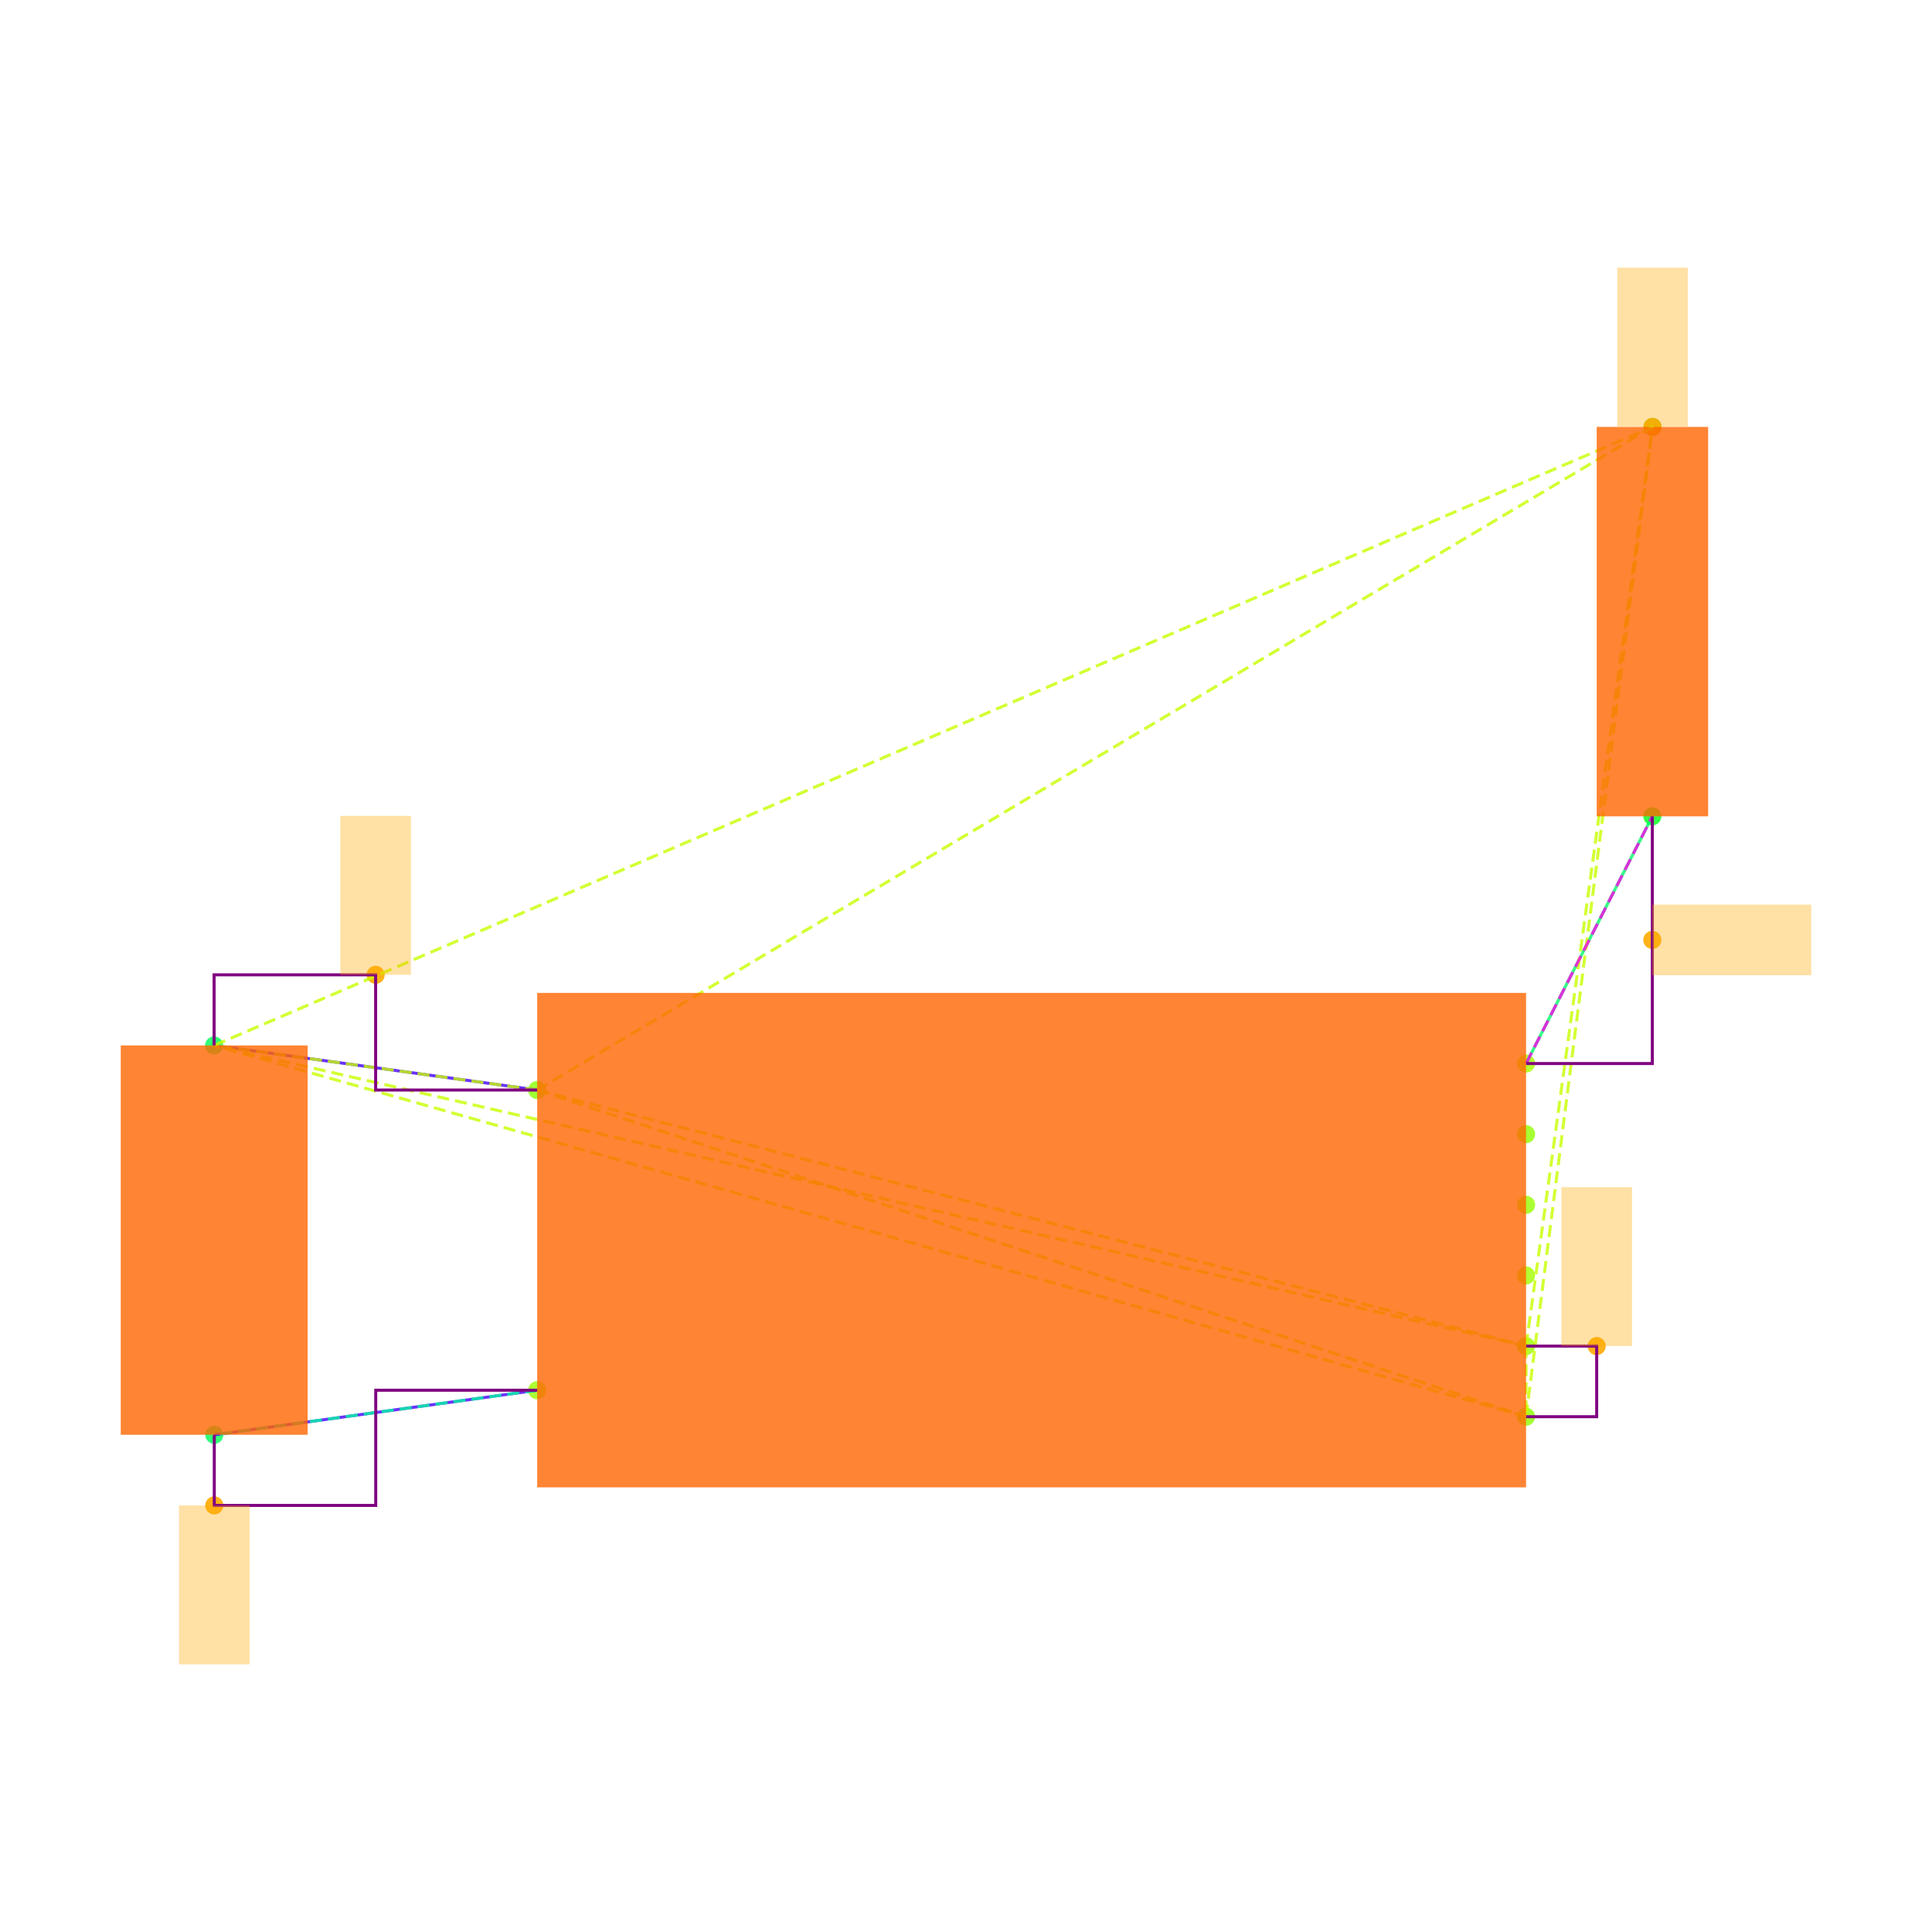
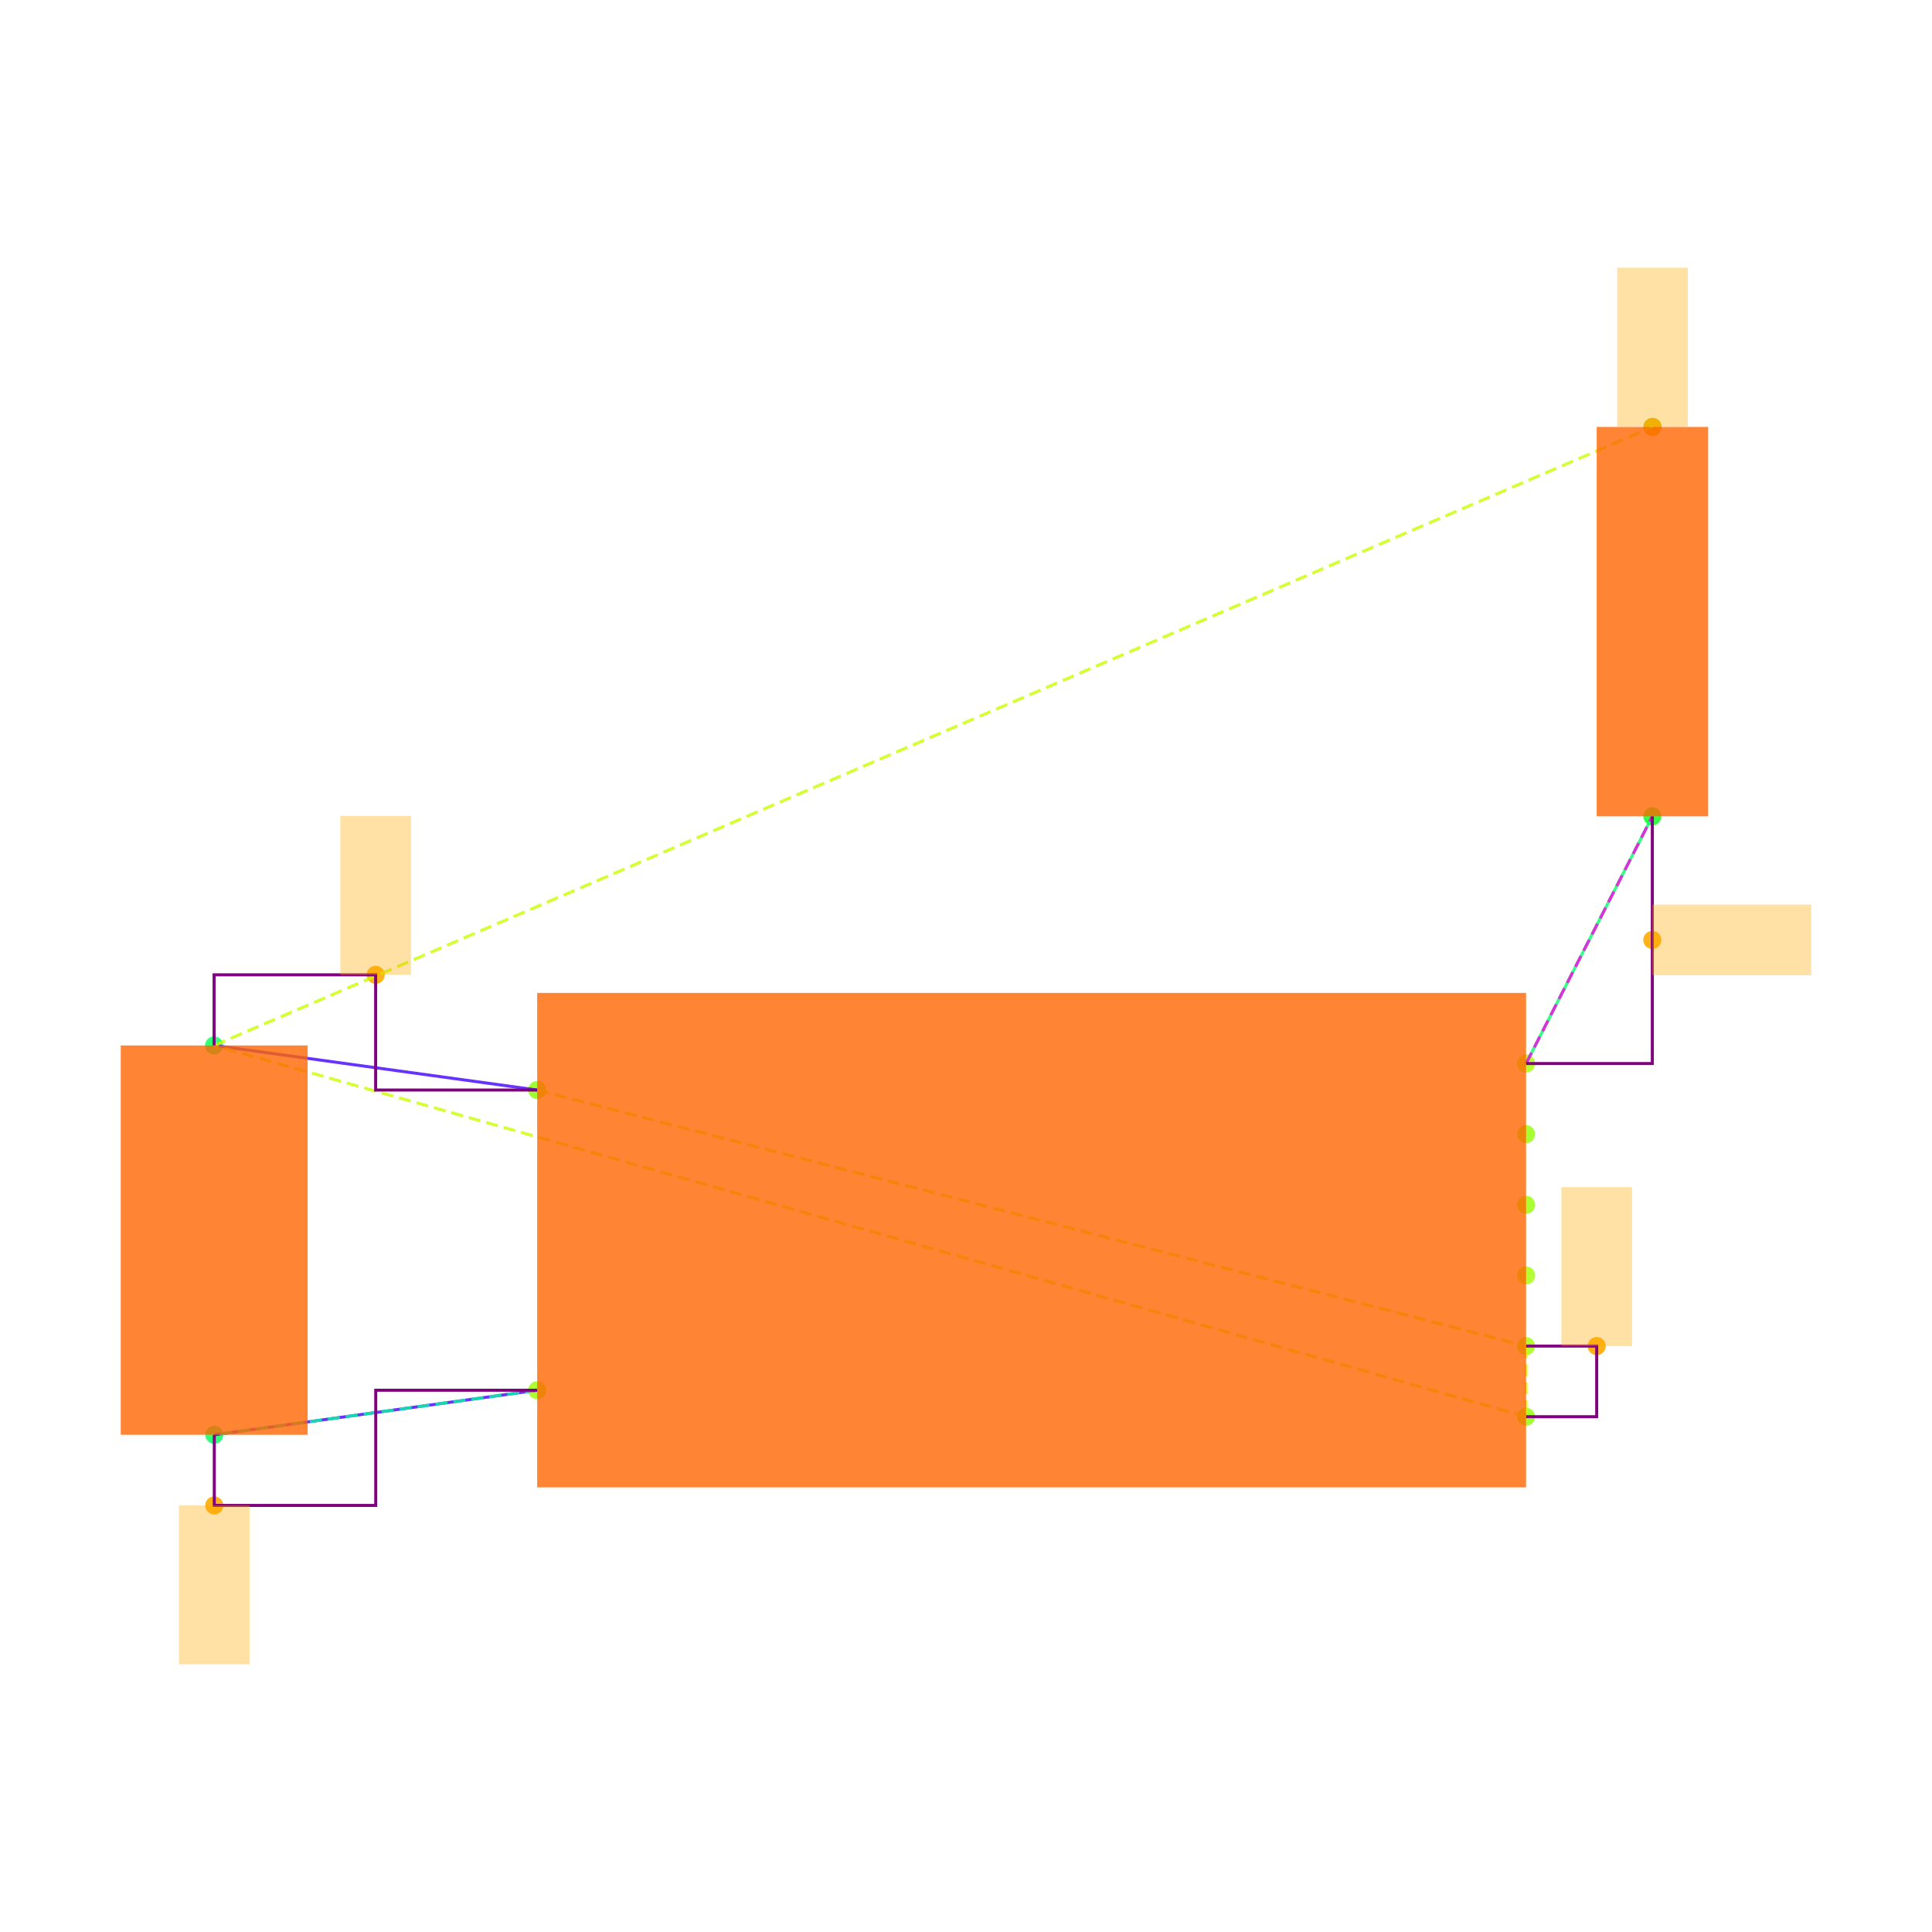
<svg xmlns="http://www.w3.org/2000/svg" width="640" height="640" viewBox="0 0 640 640">
  <rect width="100%" height="100%" fill="white" />
  <g>
    <circle data-type="point" data-label="U3.8 x-" data-x="-1.4" data-y="0.42500000000000004" cx="177.952" cy="361.086" r="3" fill="hsl(88, 100%, 50%, 0.8)" />
  </g>
  <g>
    <circle data-type="point" data-label="U3.4 x-" data-x="-1.4" data-y="-0.42500000000000004" cx="177.952" cy="460.528" r="3" fill="hsl(84, 100%, 50%, 0.8)" />
  </g>
  <g>
    <circle data-type="point" data-label="U3.1 x+" data-x="1.4" data-y="0.5" cx="505.527" cy="352.311" r="3" fill="hsl(81, 100%, 50%, 0.8)" />
  </g>
  <g>
    <circle data-type="point" data-label="U3.6 x+" data-x="1.4" data-y="0.30000000000000004" cx="505.527" cy="375.71" r="3" fill="hsl(86, 100%, 50%, 0.8)" />
  </g>
  <g>
    <circle data-type="point" data-label="U3.5 x+" data-x="1.4" data-y="0.10000000000000009" cx="505.527" cy="399.108" r="3" fill="hsl(85, 100%, 50%, 0.8)" />
  </g>
  <g>
    <circle data-type="point" data-label="U3.2 x+" data-x="1.4" data-y="-0.09999999999999998" cx="505.527" cy="422.506" r="3" fill="hsl(82, 100%, 50%, 0.8)" />
  </g>
  <g>
    <circle data-type="point" data-label="U3.3 x+" data-x="1.4" data-y="-0.3" cx="505.527" cy="445.904" r="3" fill="hsl(83, 100%, 50%, 0.8)" />
  </g>
  <g>
    <circle data-type="point" data-label="U3.7 x+" data-x="1.4" data-y="-0.5" cx="505.527" cy="469.302" r="3" fill="hsl(87, 100%, 50%, 0.8)" />
  </g>
  <g>
    <circle data-type="point" data-label="C20.1 y+" data-x="-2.3148566499999994" data-y="0.5512093000000002" cx="70.922" cy="346.32" r="3" fill="hsl(140, 100%, 50%, 0.8)" />
  </g>
  <g>
    <circle data-type="point" data-label="C20.2 y-" data-x="-2.31430995" data-y="-0.5512093000000002" cx="70.986" cy="475.294" r="3" fill="hsl(141, 100%, 50%, 0.8)" />
  </g>
  <g>
    <circle data-type="point" data-label="R11.1 y+" data-x="1.7580660749999977" data-y="2.3025814000000002" cx="547.418" cy="141.425" r="3" fill="hsl(125, 100%, 50%, 0.8)" />
  </g>
  <g>
    <circle data-type="point" data-label="R11.2 y-" data-x="1.757519574999999" data-y="1.2" cx="547.354" cy="270.418" r="3" fill="hsl(126, 100%, 50%, 0.8)" />
  </g>
  <g>
    <circle data-type="point" data-label="" data-x="-1.8574283249999997" data-y="0.7512093000000004" cx="124.437" cy="322.922" r="3" fill="hsl(40, 100%, 50%, 0.9)" />
  </g>
  <g>
    <circle data-type="point" data-label="" data-x="1.5999999999999999" data-y="-0.3" cx="528.926" cy="445.904" r="3" fill="hsl(40, 100%, 50%, 0.9)" />
  </g>
  <g>
    <circle data-type="point" data-label="" data-x="1.7580660749999977" data-y="2.3025814000000002" cx="547.418" cy="141.425" r="3" fill="hsl(40, 100%, 50%, 0.9)" />
  </g>
  <g>
    <circle data-type="point" data-label="" data-x="-2.31430995" data-y="-0.7512093000000004" cx="70.986" cy="498.692" r="3" fill="hsl(40, 100%, 50%, 0.9)" />
  </g>
  <g>
    <circle data-type="point" data-label="" data-x="1.757519574999999" data-y="0.85" cx="547.354" cy="311.364" r="3" fill="hsl(40, 100%, 50%, 0.9)" />
  </g>
  <g>
    <polyline data-points="-2.3148566499999994,0.5512093000000002 -1.4,0.42500000000000004" data-type="line" data-label="" points="70.922,346.32 177.952,361.086" fill="none" stroke="hsl(256, 100%, 50%, 0.8)" stroke-width="1" />
  </g>
  <g>
    <polyline data-points="-2.31430995,-0.5512093000000002 -1.4,-0.42500000000000004" data-type="line" data-label="" points="70.986,475.294 177.952,460.528" fill="none" stroke="hsl(256, 100%, 50%, 0.8)" stroke-width="1" />
  </g>
  <g>
    <polyline data-points="1.757519574999999,1.2 1.4,0.5" data-type="line" data-label="" points="547.354,270.418 505.527,352.311" fill="none" stroke="hsl(144, 100%, 50%, 0.8)" stroke-width="1" />
  </g>
  <g>
    <polyline data-points="-1.4,0.42500000000000004 1.4,-0.3" data-type="line" data-label="" points="177.952,361.086 505.527,445.904" fill="none" stroke="hsl(73, 100%, 50%, 0.8)" stroke-width="1" stroke-dasharray="4 2" />
  </g>
  <g>
-     <polyline data-points="-1.4,0.42500000000000004 1.4,-0.5" data-type="line" data-label="" points="177.952,361.086 505.527,469.302" fill="none" stroke="hsl(73, 100%, 50%, 0.8)" stroke-width="1" stroke-dasharray="4 2" />
-   </g>
-   <g>
-     <polyline data-points="-1.4,0.42500000000000004 -2.3148566499999994,0.5512093000000002" data-type="line" data-label="" points="177.952,361.086 70.922,346.32" fill="none" stroke="hsl(73, 100%, 50%, 0.8)" stroke-width="1" stroke-dasharray="4 2" />
-   </g>
-   <g>
-     <polyline data-points="-1.4,0.42500000000000004 1.7580660749999977,2.3025814000000002" data-type="line" data-label="" points="177.952,361.086 547.418,141.425" fill="none" stroke="hsl(73, 100%, 50%, 0.8)" stroke-width="1" stroke-dasharray="4 2" />
-   </g>
-   <g>
    <polyline data-points="1.4,-0.3 1.4,-0.5" data-type="line" data-label="" points="505.527,445.904 505.527,469.302" fill="none" stroke="hsl(73, 100%, 50%, 0.8)" stroke-width="1" stroke-dasharray="4 2" />
  </g>
  <g>
-     <polyline data-points="1.4,-0.3 -2.3148566499999994,0.5512093000000002" data-type="line" data-label="" points="505.527,445.904 70.922,346.32" fill="none" stroke="hsl(73, 100%, 50%, 0.8)" stroke-width="1" stroke-dasharray="4 2" />
-   </g>
-   <g>
-     <polyline data-points="1.4,-0.3 1.7580660749999977,2.3025814000000002" data-type="line" data-label="" points="505.527,445.904 547.418,141.425" fill="none" stroke="hsl(73, 100%, 50%, 0.8)" stroke-width="1" stroke-dasharray="4 2" />
-   </g>
-   <g>
    <polyline data-points="1.4,-0.5 -2.3148566499999994,0.5512093000000002" data-type="line" data-label="" points="505.527,469.302 70.922,346.32" fill="none" stroke="hsl(73, 100%, 50%, 0.8)" stroke-width="1" stroke-dasharray="4 2" />
-   </g>
-   <g>
-     <polyline data-points="1.4,-0.5 1.7580660749999977,2.3025814000000002" data-type="line" data-label="" points="505.527,469.302 547.418,141.425" fill="none" stroke="hsl(73, 100%, 50%, 0.8)" stroke-width="1" stroke-dasharray="4 2" />
  </g>
  <g>
    <polyline data-points="-2.3148566499999994,0.5512093000000002 1.7580660749999977,2.3025814000000002" data-type="line" data-label="" points="70.922,346.32 547.418,141.425" fill="none" stroke="hsl(73, 100%, 50%, 0.8)" stroke-width="1" stroke-dasharray="4 2" />
  </g>
  <g>
    <polyline data-points="-1.4,-0.42500000000000004 -2.31430995,-0.5512093000000002" data-type="line" data-label="" points="177.952,460.528 70.986,475.294" fill="none" stroke="hsl(157, 100%, 50%, 0.8)" stroke-width="1" stroke-dasharray="4 2" />
  </g>
  <g>
    <polyline data-points="1.4,0.5 1.757519574999999,1.2" data-type="line" data-label="" points="505.527,352.311 547.354,270.418" fill="none" stroke="hsl(304, 100%, 50%, 0.8)" stroke-width="1" stroke-dasharray="4 2" />
  </g>
  <g>
    <polyline data-points="-1.4,0.42500000000000004 -1.8574283249999997,0.42500000000000004 -1.8574283249999997,0.7512093000000004 -2.3148566499999994,0.7512093000000004 -2.3148566499999994,0.5512093000000002" data-type="line" data-label="" points="177.952,361.086 124.437,361.086 124.437,322.922 70.922,322.922 70.922,346.32" fill="none" stroke="purple" stroke-width="1" />
  </g>
  <g>
    <polyline data-points="1.4,-0.5 1.5999999999999999,-0.5 1.5999999999999999,-0.3 1.4,-0.3" data-type="line" data-label="" points="505.527,469.302 528.926,469.302 528.926,445.904 505.527,445.904" fill="none" stroke="purple" stroke-width="1" />
  </g>
  <g>
    <polyline data-points="-2.31430995,-0.5512093000000002 -2.31430995,-0.7512093000000004 -1.857154975,-0.7512093000000004 -1.857154975,-0.42500000000000004 -1.4,-0.42500000000000004" data-type="line" data-label="" points="70.986,475.294 70.986,498.692 124.469,498.692 124.469,460.528 177.952,460.528" fill="none" stroke="purple" stroke-width="1" />
  </g>
  <g>
    <polyline data-points="1.757519574999999,1.2 1.757519574999999,0.5 1.4,0.5" data-type="line" data-label="" points="547.354,270.418 547.354,352.311 505.527,352.311" fill="none" stroke="purple" stroke-width="1" />
  </g>
  <g>
    <rect data-type="rect" data-label="schematic_component_0" data-x="0" data-y="0" x="177.952" y="328.913" width="327.575" height="163.788" fill="hsl(24, 100%, 50%, 0.8)" stroke="black" stroke-width="0.009" />
  </g>
  <g>
    <rect data-type="rect" data-label="schematic_component_1" data-x="-2.3145833" data-y="0" x="40" y="346.32" width="61.908" height="128.973" fill="hsl(24, 100%, 50%, 0.8)" stroke="black" stroke-width="0.009" />
  </g>
  <g>
    <rect data-type="rect" data-label="schematic_component_2" data-x="1.7577928249999983" data-y="1.7512907000000002" x="528.926" y="141.425" width="36.921" height="128.992" fill="hsl(24, 100%, 50%, 0.8)" stroke="black" stroke-width="0.009" />
  </g>
  <g>
    <rect data-type="rect" data-label="" data-x="-1.8574283249999997" data-y="0.9762093000000004" x="112.738" y="270.276" width="23.398" height="52.646" fill="hsl(40, 100%, 50%, 0.35)" stroke="black" stroke-width="0.009" />
  </g>
  <g>
    <rect data-type="rect" data-label="" data-x="1.5999999999999999" data-y="-0.07499999999999998" x="517.226" y="393.258" width="23.398" height="52.646" fill="hsl(40, 100%, 50%, 0.35)" stroke="black" stroke-width="0.009" />
  </g>
  <g>
    <rect data-type="rect" data-label="" data-x="1.7580660749999977" data-y="2.5285814" x="535.719" y="88.662" width="23.398" height="52.646" fill="hsl(40, 100%, 50%, 0.35)" stroke="black" stroke-width="0.009" />
  </g>
  <g>
    <rect data-type="rect" data-label="" data-x="-2.31430995" data-y="-0.9762093000000004" x="59.287" y="498.692" width="23.398" height="52.646" fill="hsl(40, 100%, 50%, 0.35)" stroke="black" stroke-width="0.009" />
  </g>
  <g>
    <rect data-type="rect" data-label="" data-x="1.982519574999999" data-y="0.85" x="547.354" y="299.665" width="52.646" height="23.398" fill="hsl(40, 100%, 50%, 0.35)" stroke="black" stroke-width="0.009" />
  </g>
  <g id="crosshair" style="display: none">
    <line id="crosshair-h" y1="0" y2="640" stroke="#666" stroke-width="0.5" />
    <line id="crosshair-v" x1="0" x2="640" stroke="#666" stroke-width="0.5" />
    <text id="coordinates" font-family="monospace" font-size="12" fill="#666" />
  </g>
</svg>
